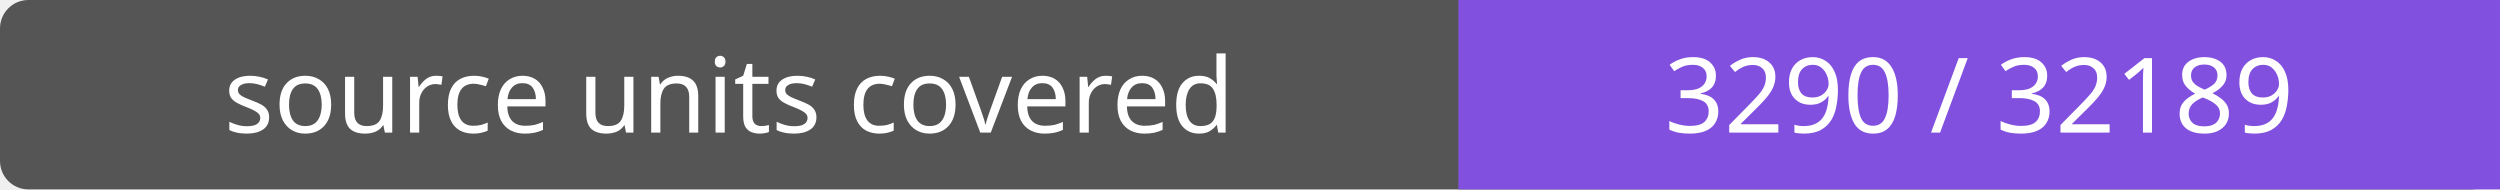
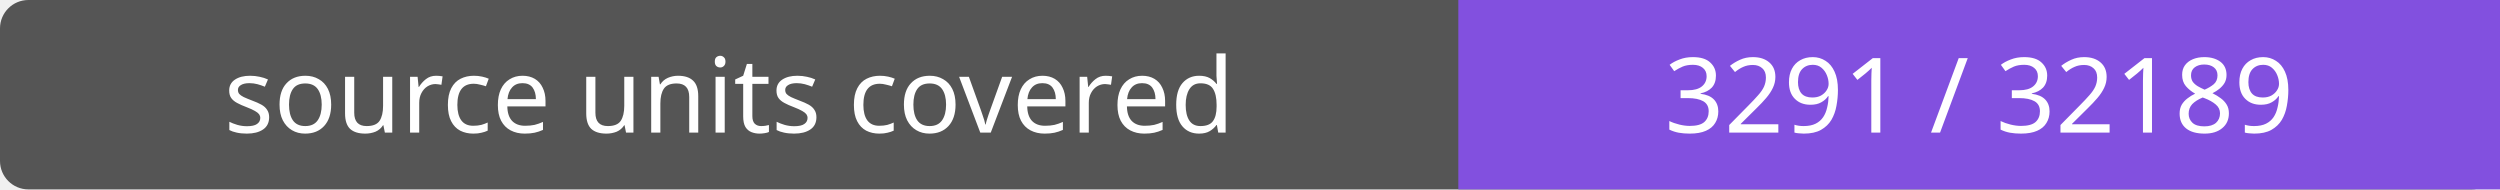
- <svg xmlns="http://www.w3.org/2000/svg" width="264" height="20" role="img" aria-label="source units covered: 3290 / 32189">
+ <svg xmlns="http://www.w3.org/2000/svg" width="264" height="20" role="img" aria-label="source units covered: 3291 / 32189">
  <rect width="264" height="20" rx="3" fill="#555" />
  <path fill="#8250df" d="M154 0h110v20H154z" />
  <g fill="#fff" text-anchor="middle" font-family="Verdana,sans-serif" font-size="11">
    <text x="77.0" y="14">source units covered</text>
-     <text x="209.0" y="14">3290 / 32189</text>
+     <text x="209.0" y="14">3291 / 32189</text>
  </g>
</svg>
